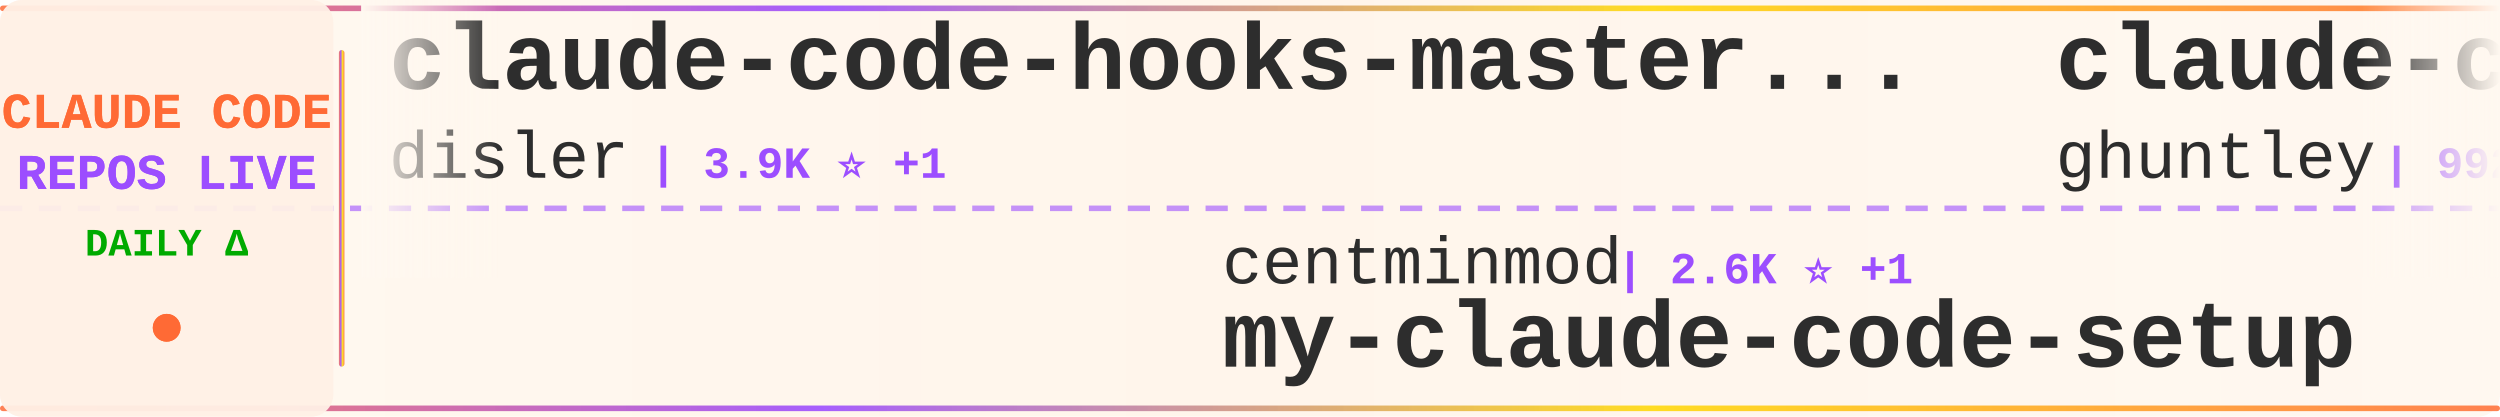
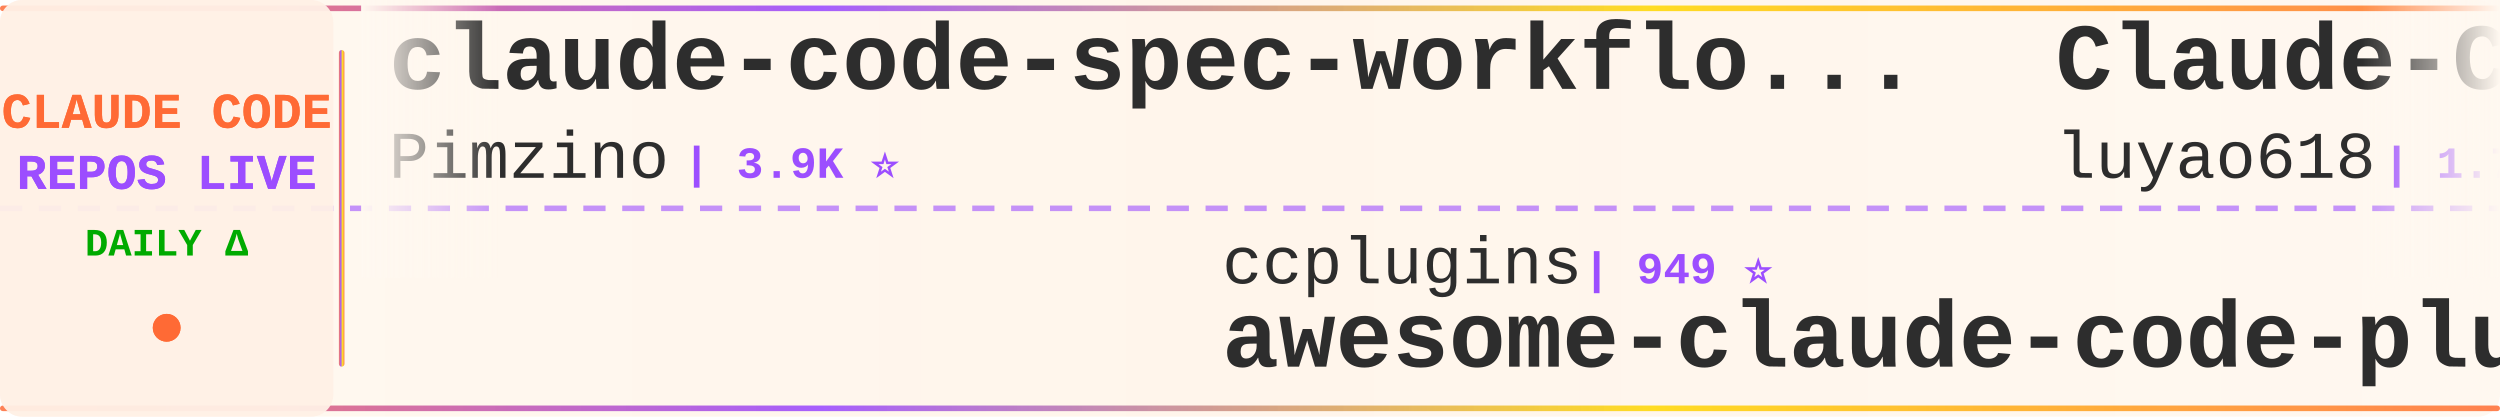
<svg xmlns="http://www.w3.org/2000/svg" width="900" height="150">
  <defs>
    <linearGradient id="tickerBg" x1="0%" y1="0%" x2="100%" y2="0%">
      <stop offset="0%" style="stop-color:#fff8f0;stop-opacity:0.98" />
      <stop offset="50%" style="stop-color:#fff5eb;stop-opacity:1" />
      <stop offset="100%" style="stop-color:#fff8f0;stop-opacity:0.98" />
    </linearGradient>
    <linearGradient id="borderGrad" x1="0%" y1="0%" x2="100%" y2="0%">
      <stop offset="0%" style="stop-color:#FF6B35;stop-opacity:0.85">
        <animate attributeName="stop-opacity" values="0.85;1;0.85" dur="2s" repeatCount="indefinite" />
      </stop>
      <stop offset="33%" style="stop-color:#9C4EFF;stop-opacity:0.9">
        <animate attributeName="stop-opacity" values="0.9;1;0.9" dur="2.2s" repeatCount="indefinite" />
      </stop>
      <stop offset="66%" style="stop-color:#FFD700;stop-opacity:0.85">
        <animate attributeName="stop-opacity" values="0.85;1;0.85" dur="1.8s" repeatCount="indefinite" />
      </stop>
      <stop offset="100%" style="stop-color:#FF6B35;stop-opacity:0.85">
        <animate attributeName="stop-opacity" values="0.85;1;0.85" dur="2s" repeatCount="indefinite" />
      </stop>
    </linearGradient>
    <filter id="textGlow">
      <feGaussianBlur stdDeviation="0.15" result="coloredBlur" />
      <feMerge>
        <feMergeNode in="coloredBlur" />
        <feMergeNode in="SourceGraphic" />
      </feMerge>
    </filter>
    <filter id="metricGlow">
      <feGaussianBlur stdDeviation="0.2" result="coloredBlur" />
      <feMerge>
        <feMergeNode in="coloredBlur" />
        <feMergeNode in="SourceGraphic" />
      </feMerge>
    </filter>
    <linearGradient id="leftFade" x1="0%" y1="0%" x2="100%" y2="0%">
      <stop offset="0%" style="stop-color:#fff8f0;stop-opacity:1" />
      <stop offset="100%" style="stop-color:#fff8f0;stop-opacity:0" />
    </linearGradient>
    <linearGradient id="rightFade" x1="0%" y1="0%" x2="100%" y2="0%">
      <stop offset="0%" style="stop-color:#fff8f0;stop-opacity:0" />
      <stop offset="100%" style="stop-color:#fff8f0;stop-opacity:1" />
    </linearGradient>
  </defs>
  <rect width="900" height="150" fill="url(#tickerBg)" rx="8" />
  <rect x="0" y="2" width="900" height="2" fill="url(#borderGrad)" rx="1" />
  <rect x="0" y="146" width="900" height="2" fill="url(#borderGrad)" rx="1" />
  <line x1="0" y1="75" x2="900" y2="75" stroke="#9C4EFF" stroke-width="2" stroke-dasharray="8 6" opacity="0.6" />
  <rect x="0" y="0" width="120" height="150" fill="#fff0e6" opacity="0.95" rx="8" />
  <text x="60" y="46" font-family="'Courier New', monospace" font-size="18" font-weight="bold" fill="#FF6B35" text-anchor="middle" filter="url(#textGlow)">
    CLAUDE CODE
  </text>
  <text x="60" y="68" font-family="'Courier New', monospace" font-size="18" font-weight="bold" fill="#9C4EFF" text-anchor="middle" filter="url(#textGlow)">
    REPOS LIVE
  </text>
  <text x="60" y="92" font-family="'Courier New', monospace" font-size="14" font-weight="bold" fill="#00aa00" text-anchor="middle">
    DAILY Δ
  </text>
  <circle cx="60" cy="118" r="5" fill="#FF6B35" filter="url(#metricGlow)">
    <animate attributeName="r" values="4;6;4" dur="1.5s" repeatCount="indefinite" />
    <animate attributeName="opacity" values="0.6;1;0.6" dur="1.5s" repeatCount="indefinite" />
  </circle>
  <rect x="122" y="18" width="2" height="114" fill="url(#borderGrad)" rx="1" />
  <clipPath id="tickerClip">
    <rect x="130" y="0" width="770" height="150" />
  </clipPath>
  <g clip-path="url(#tickerClip)">
    <g id="tickerItems">
      <animateTransform attributeName="transform" attributeType="XML" type="translate" from="0 0" to="-3000 0" dur="54s" repeatCount="indefinite" />
      <g transform="translate(0, 0)">
-         <text x="140" y="32" font-family="'Courier New', monospace" font-size="34" font-weight="bold" fill="#2d2d2d">claude-code-hooks-master...</text>
-         <text x="140" y="64" font-family="'Courier New', monospace" font-size="24" font-weight="normal" fill="#2d2d2d" opacity="1.0">disler</text>
-         <text x="234" y="64" font-family="'Courier New', monospace" font-size="16" font-weight="bold" fill="#9C4EFF"> | 3.9K ⭐ +1</text>
+         <text x="140" y="32" font-family="'Courier New', monospace" font-size="34" font-weight="bold" fill="#2d2d2d">claude-code-spec-workflo...</text>
+         <text x="140" y="64" font-family="'Courier New', monospace" font-size="24" font-weight="normal" fill="#2d2d2d" opacity="1.0">Pimzino</text>
+         <text x="246" y="64" font-family="'Courier New', monospace" font-size="16" font-weight="bold" fill="#9C4EFF"> | 3.9K ⭐</text>
      </g>
      <g transform="translate(300, 0)">
-         <text x="140" y="102" font-family="'Courier New', monospace" font-size="24" font-weight="normal" fill="#2d2d2d" opacity="1.0">centminmod</text>
-         <text x="282" y="102" font-family="'Courier New', monospace" font-size="16" font-weight="bold" fill="#9C4EFF"> | 2.6K ⭐ +1</text>
-         <text x="140" y="132" font-family="'Courier New', monospace" font-size="34" font-weight="bold" fill="#2d2d2d">my-claude-code-setup</text>
+         <text x="140" y="102" font-family="'Courier New', monospace" font-size="24" font-weight="normal" fill="#2d2d2d" opacity="1.0">ccplugins</text>
+         <text x="270" y="102" font-family="'Courier New', monospace" font-size="16" font-weight="bold" fill="#9C4EFF"> | 949 ⭐</text>
+         <text x="140" y="132" font-family="'Courier New', monospace" font-size="34" font-weight="bold" fill="#2d2d2d">awesome-claude-code-plug...</text>
      </g>
      <g transform="translate(600, 0)">
-         <text x="140" y="32" font-family="'Courier New', monospace" font-size="34" font-weight="bold" fill="#2d2d2d">claude-code-source-code-...</text>
-         <text x="140" y="64" font-family="'Courier New', monospace" font-size="24" font-weight="normal" fill="#2d2d2d" opacity="1.0">ghuntley</text>
-         <text x="258" y="64" font-family="'Courier New', monospace" font-size="16" font-weight="bold" fill="#9C4EFF"> | 992 ⭐</text>
+         <text x="140" y="32" font-family="'Courier New', monospace" font-size="34" font-weight="bold" fill="#2d2d2d">Claude-Code-Source-Study</text>
+         <text x="140" y="64" font-family="'Courier New', monospace" font-size="24" font-weight="normal" fill="#2d2d2d" opacity="1.0">luyao618</text>
+         <text x="258" y="64" font-family="'Courier New', monospace" font-size="16" font-weight="bold" fill="#9C4EFF"> | 1.7K ⭐ +1</text>
      </g>
      <g transform="translate(900, 0)">
-         <text x="140" y="102" font-family="'Courier New', monospace" font-size="24" font-weight="normal" fill="#2d2d2d" opacity="1.0">Chachamaru127</text>
-         <text x="318" y="102" font-family="'Courier New', monospace" font-size="16" font-weight="bold" fill="#9C4EFF"> | 3.1K ⭐ +1</text>
-         <text x="140" y="132" font-family="'Courier New', monospace" font-size="34" font-weight="bold" fill="#2d2d2d">claude-code-harness</text>
+         <text x="140" y="102" font-family="'Courier New', monospace" font-size="24" font-weight="normal" fill="#2d2d2d" opacity="1.0">ChrisWiles</text>
+         <text x="282" y="102" font-family="'Courier New', monospace" font-size="16" font-weight="bold" fill="#9C4EFF"> | 6.1K ⭐ +1</text>
+         <text x="140" y="132" font-family="'Courier New', monospace" font-size="34" font-weight="bold" fill="#2d2d2d">claude-code-showcase</text>
      </g>
      <g transform="translate(1200, 0)">
-         <text x="140" y="32" font-family="'Courier New', monospace" font-size="34" font-weight="bold" fill="#2d2d2d">collection-claude-code-s...</text>
-         <text x="140" y="64" font-family="'Courier New', monospace" font-size="24" font-weight="normal" fill="#2d2d2d" opacity="1.0">chauncygu</text>
-         <text x="270" y="64" font-family="'Courier New', monospace" font-size="16" font-weight="bold" fill="#9C4EFF"> | 2.8K ⭐</text>
+         <text x="140" y="32" font-family="'Courier New', monospace" font-size="34" font-weight="bold" fill="#2d2d2d">claude_codex_bridge</text>
+         <text x="140" y="64" font-family="'Courier New', monospace" font-size="24" font-weight="normal" fill="#2d2d2d" opacity="1.0">SeemSeam</text>
+         <text x="258" y="64" font-family="'Courier New', monospace" font-size="16" font-weight="bold" fill="#9C4EFF"> | 3.5K ⭐ +1</text>
      </g>
      <g transform="translate(1500, 0)">
-         <text x="140" y="102" font-family="'Courier New', monospace" font-size="24" font-weight="normal" fill="#2d2d2d" opacity="1.0">Yeachan-Heo</text>
-         <text x="294" y="102" font-family="'Courier New', monospace" font-size="16" font-weight="bold" fill="#9C4EFF"> | 39.3K ⭐ +5</text>
-         <text x="140" y="132" font-family="'Courier New', monospace" font-size="34" font-weight="bold" fill="#2d2d2d">oh-my-claudecode</text>
+         <text x="140" y="102" font-family="'Courier New', monospace" font-size="24" font-weight="normal" fill="#2d2d2d" opacity="1.0">multica-ai</text>
+         <text x="282" y="102" font-family="'Courier New', monospace" font-size="16" font-weight="bold" fill="#9C4EFF"> | 214.6K ⭐ +43</text>
+         <text x="140" y="132" font-family="'Courier New', monospace" font-size="34" font-weight="bold" fill="#2d2d2d">andrej-karpathy-skills</text>
      </g>
      <g transform="translate(1800, 0)">
-         <text x="140" y="32" font-family="'Courier New', monospace" font-size="34" font-weight="bold" fill="#2d2d2d">Claude-Code</text>
-         <text x="140" y="64" font-family="'Courier New', monospace" font-size="24" font-weight="normal" fill="#2d2d2d" opacity="1.0">KPR111</text>
-         <text x="234" y="64" font-family="'Courier New', monospace" font-size="16" font-weight="bold" fill="#9C4EFF"> | 18 ⭐</text>
+         <text x="140" y="32" font-family="'Courier New', monospace" font-size="34" font-weight="bold" fill="#2d2d2d">Claude-code</text>
+         <text x="140" y="64" font-family="'Courier New', monospace" font-size="24" font-weight="normal" fill="#2d2d2d" opacity="1.0">fazxes</text>
+         <text x="234" y="64" font-family="'Courier New', monospace" font-size="16" font-weight="bold" fill="#9C4EFF"> | 243 ⭐</text>
      </g>
      <g transform="translate(2100, 0)">
-         <text x="140" y="102" font-family="'Courier New', monospace" font-size="24" font-weight="normal" fill="#2d2d2d" opacity="1.0">ponponon</text>
-         <text x="258" y="102" font-family="'Courier New', monospace" font-size="16" font-weight="bold" fill="#9C4EFF"> | 2.3K ⭐</text>
-         <text x="140" y="132" font-family="'Courier New', monospace" font-size="34" font-weight="bold" fill="#2d2d2d">claude_code_src</text>
+         <text x="140" y="102" font-family="'Courier New', monospace" font-size="24" font-weight="normal" fill="#2d2d2d" opacity="1.0">affaan-m</text>
+         <text x="258" y="102" font-family="'Courier New', monospace" font-size="16" font-weight="bold" fill="#9C4EFF"> | 265.2K ⭐ +170</text>
+         <text x="140" y="132" font-family="'Courier New', monospace" font-size="34" font-weight="bold" fill="#2d2d2d">ECC</text>
      </g>
      <g transform="translate(2400, 0)">
-         <text x="140" y="32" font-family="'Courier New', monospace" font-size="34" font-weight="bold" fill="#2d2d2d">ClaudeCodeAgents</text>
-         <text x="140" y="64" font-family="'Courier New', monospace" font-size="24" font-weight="normal" fill="#2d2d2d" opacity="1.0">darcyegb</text>
-         <text x="258" y="64" font-family="'Courier New', monospace" font-size="16" font-weight="bold" fill="#9C4EFF"> | 765 ⭐</text>
+         <text x="140" y="32" font-family="'Courier New', monospace" font-size="34" font-weight="bold" fill="#2d2d2d">claude-code-harness</text>
+         <text x="140" y="64" font-family="'Courier New', monospace" font-size="24" font-weight="normal" fill="#2d2d2d" opacity="1.0">Chachamaru127</text>
+         <text x="318" y="64" font-family="'Courier New', monospace" font-size="16" font-weight="bold" fill="#9C4EFF"> | 3.1K ⭐ +1</text>
      </g>
      <g transform="translate(2700, 0)">
-         <text x="140" y="102" font-family="'Courier New', monospace" font-size="24" font-weight="normal" fill="#2d2d2d" opacity="1.0">OrcaWhisper</text>
-         <text x="294" y="102" font-family="'Courier New', monospace" font-size="16" font-weight="bold" fill="#9C4EFF"> | 99 ⭐</text>
-         <text x="140" y="132" font-family="'Courier New', monospace" font-size="34" font-weight="bold" fill="#2d2d2d">Claude-Code</text>
+         <text x="140" y="102" font-family="'Courier New', monospace" font-size="24" font-weight="normal" fill="#2d2d2d" opacity="1.0">ykdojo</text>
+         <text x="234" y="102" font-family="'Courier New', monospace" font-size="16" font-weight="bold" fill="#9C4EFF"> | 10.1K ⭐</text>
+         <text x="140" y="132" font-family="'Courier New', monospace" font-size="34" font-weight="bold" fill="#2d2d2d">claude-code-tips</text>
      </g>
      <g transform="translate(3000, 0)">
-         <text x="140" y="32" font-family="'Courier New', monospace" font-size="34" font-weight="bold" fill="#2d2d2d">claude-code-hooks-master...</text>
-         <text x="140" y="64" font-family="'Courier New', monospace" font-size="24" font-weight="normal" fill="#2d2d2d" opacity="1.0">disler</text>
-         <text x="234" y="64" font-family="'Courier New', monospace" font-size="16" font-weight="bold" fill="#9C4EFF"> | 3.9K ⭐ +1</text>
+         <text x="140" y="32" font-family="'Courier New', monospace" font-size="34" font-weight="bold" fill="#2d2d2d">claude-code-spec-workflo...</text>
+         <text x="140" y="64" font-family="'Courier New', monospace" font-size="24" font-weight="normal" fill="#2d2d2d" opacity="1.0">Pimzino</text>
+         <text x="246" y="64" font-family="'Courier New', monospace" font-size="16" font-weight="bold" fill="#9C4EFF"> | 3.9K ⭐</text>
      </g>
      <g transform="translate(3300, 0)">
-         <text x="140" y="102" font-family="'Courier New', monospace" font-size="24" font-weight="normal" fill="#2d2d2d" opacity="1.0">centminmod</text>
-         <text x="282" y="102" font-family="'Courier New', monospace" font-size="16" font-weight="bold" fill="#9C4EFF"> | 2.6K ⭐ +1</text>
-         <text x="140" y="132" font-family="'Courier New', monospace" font-size="34" font-weight="bold" fill="#2d2d2d">my-claude-code-setup</text>
+         <text x="140" y="102" font-family="'Courier New', monospace" font-size="24" font-weight="normal" fill="#2d2d2d" opacity="1.0">ccplugins</text>
+         <text x="270" y="102" font-family="'Courier New', monospace" font-size="16" font-weight="bold" fill="#9C4EFF"> | 949 ⭐</text>
+         <text x="140" y="132" font-family="'Courier New', monospace" font-size="34" font-weight="bold" fill="#2d2d2d">awesome-claude-code-plug...</text>
      </g>
      <g transform="translate(3600, 0)">
-         <text x="140" y="32" font-family="'Courier New', monospace" font-size="34" font-weight="bold" fill="#2d2d2d">claude-code-source-code-...</text>
-         <text x="140" y="64" font-family="'Courier New', monospace" font-size="24" font-weight="normal" fill="#2d2d2d" opacity="1.0">ghuntley</text>
-         <text x="258" y="64" font-family="'Courier New', monospace" font-size="16" font-weight="bold" fill="#9C4EFF"> | 992 ⭐</text>
+         <text x="140" y="32" font-family="'Courier New', monospace" font-size="34" font-weight="bold" fill="#2d2d2d">Claude-Code-Source-Study</text>
+         <text x="140" y="64" font-family="'Courier New', monospace" font-size="24" font-weight="normal" fill="#2d2d2d" opacity="1.0">luyao618</text>
+         <text x="258" y="64" font-family="'Courier New', monospace" font-size="16" font-weight="bold" fill="#9C4EFF"> | 1.7K ⭐ +1</text>
      </g>
      <g transform="translate(3900, 0)">
-         <text x="140" y="102" font-family="'Courier New', monospace" font-size="24" font-weight="normal" fill="#2d2d2d" opacity="1.0">Chachamaru127</text>
-         <text x="318" y="102" font-family="'Courier New', monospace" font-size="16" font-weight="bold" fill="#9C4EFF"> | 3.1K ⭐ +1</text>
-         <text x="140" y="132" font-family="'Courier New', monospace" font-size="34" font-weight="bold" fill="#2d2d2d">claude-code-harness</text>
+         <text x="140" y="102" font-family="'Courier New', monospace" font-size="24" font-weight="normal" fill="#2d2d2d" opacity="1.0">ChrisWiles</text>
+         <text x="282" y="102" font-family="'Courier New', monospace" font-size="16" font-weight="bold" fill="#9C4EFF"> | 6.1K ⭐ +1</text>
+         <text x="140" y="132" font-family="'Courier New', monospace" font-size="34" font-weight="bold" fill="#2d2d2d">claude-code-showcase</text>
      </g>
    </g>
  </g>
  <rect x="130" y="0" width="50" height="100" fill="url(#leftFade)" />
  <rect x="850" y="0" width="50" height="100" fill="url(#rightFade)" />
</svg>
